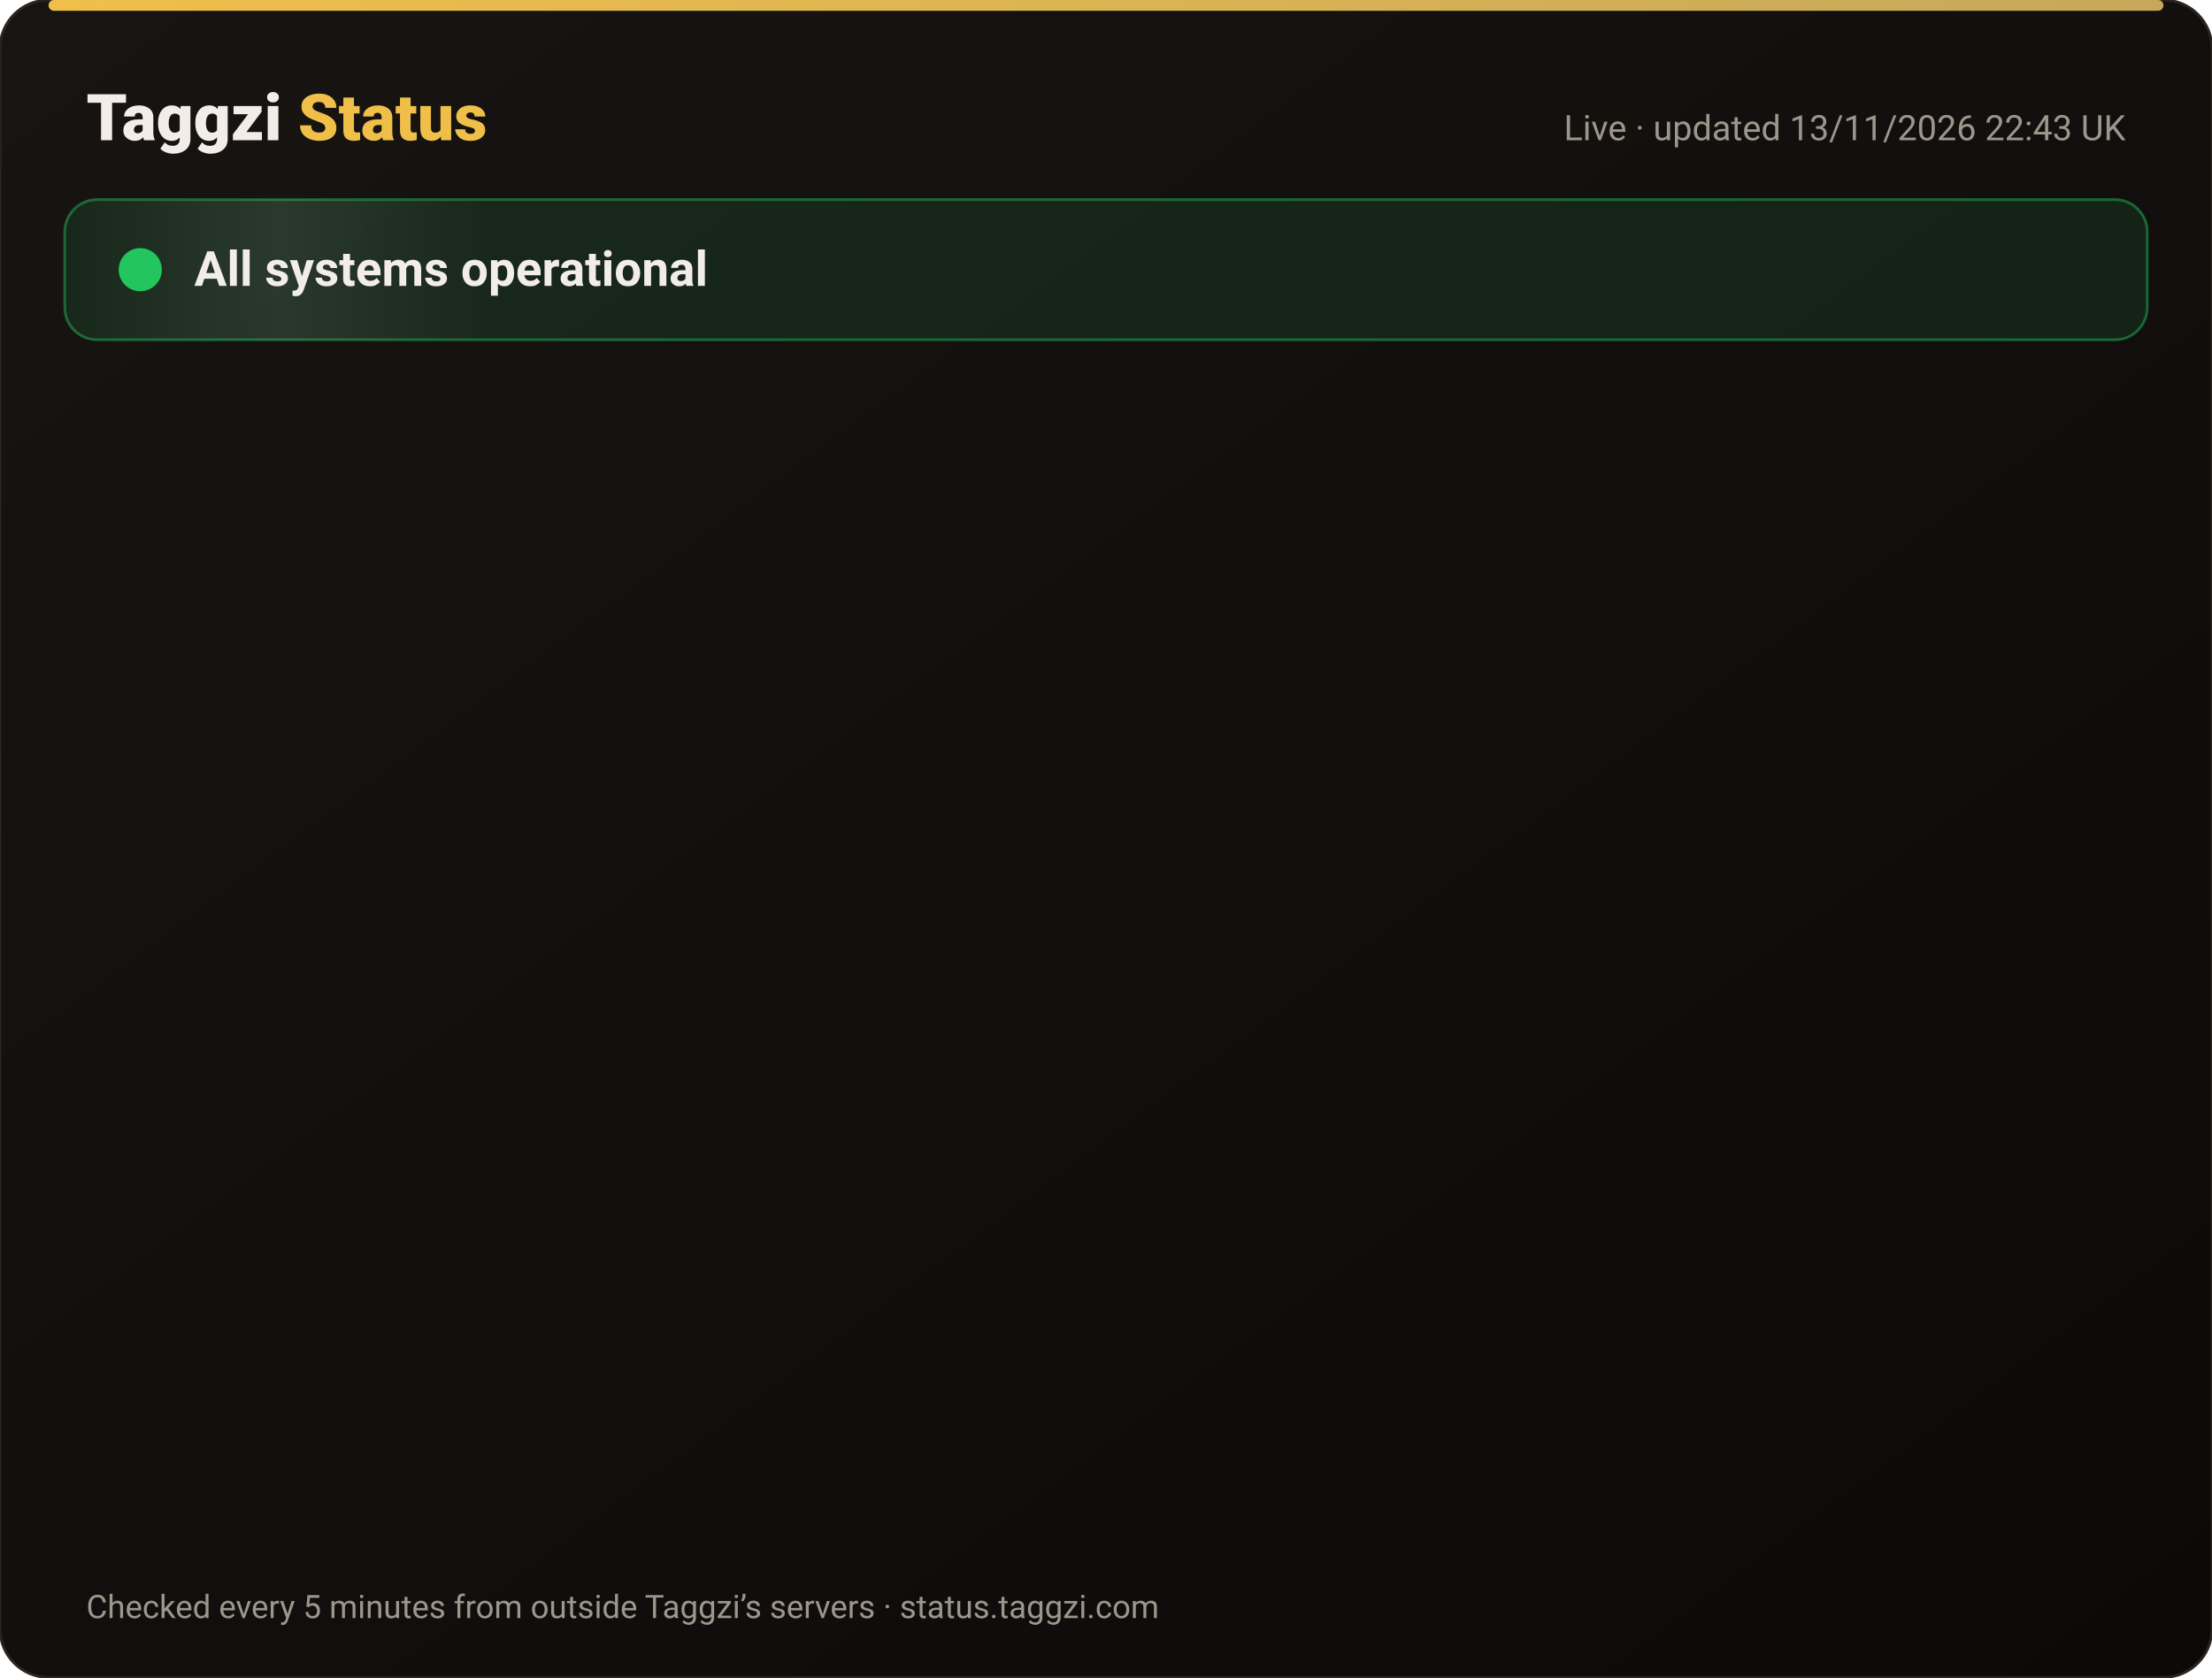
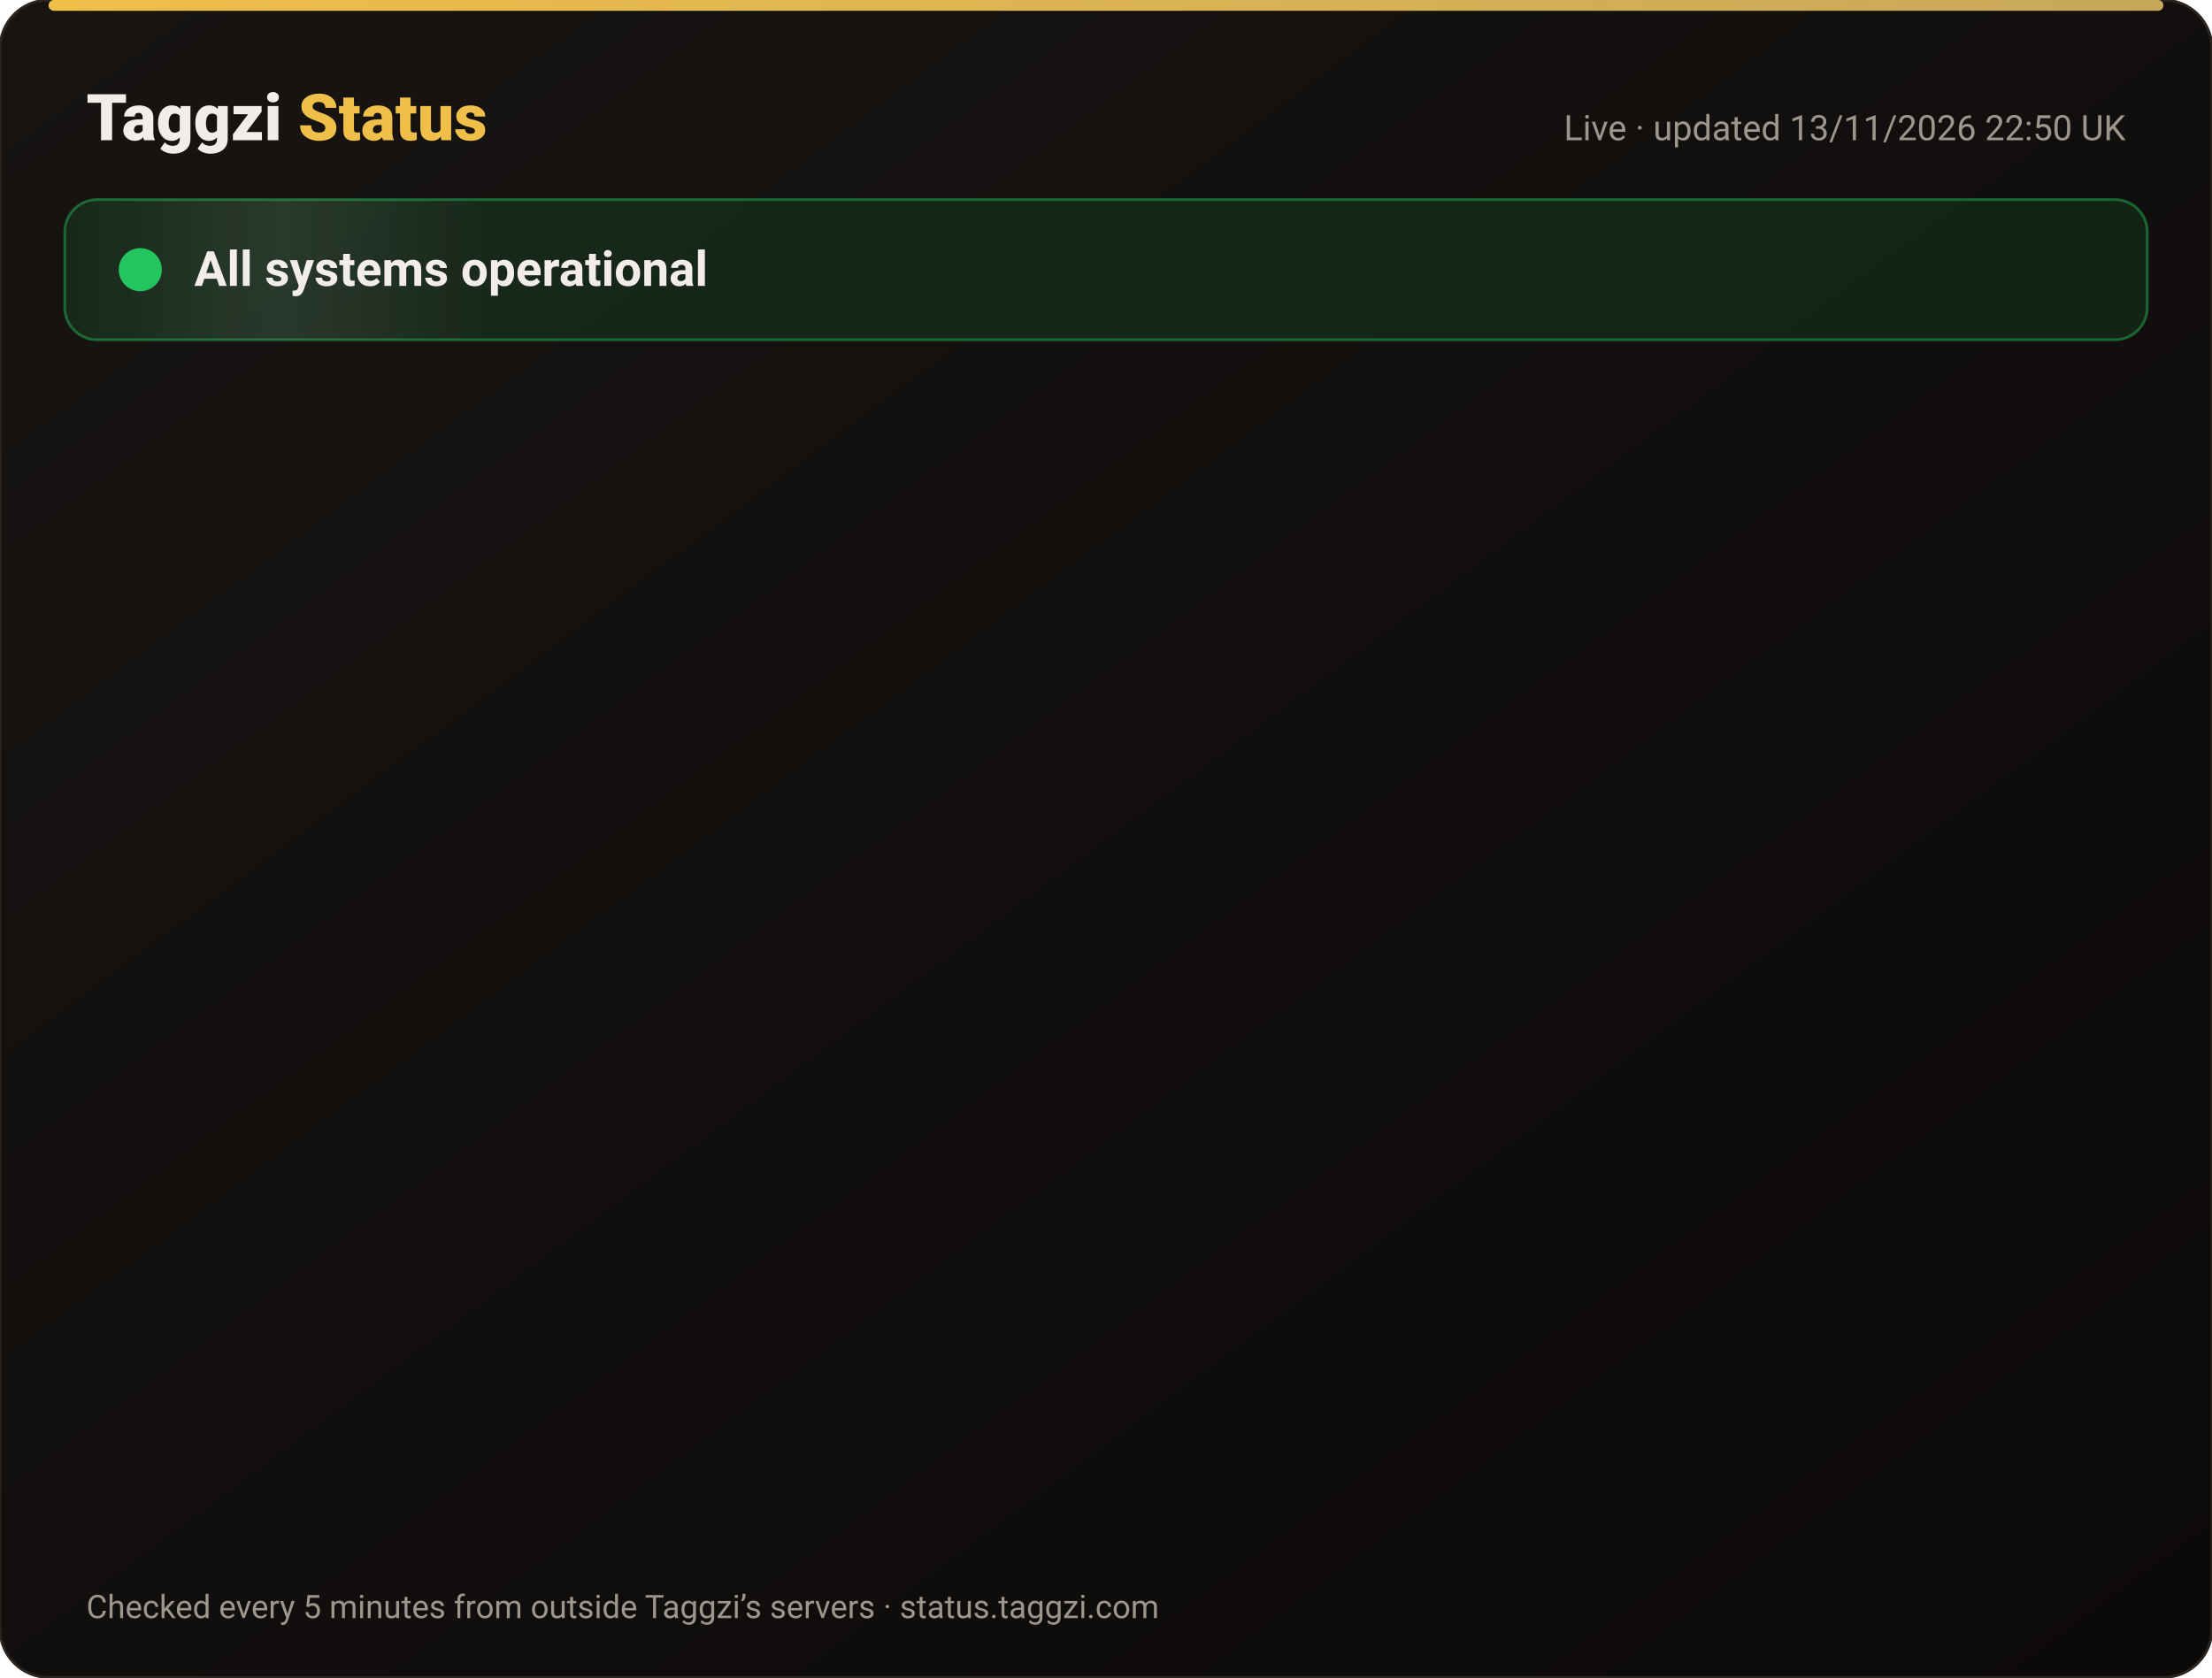
<svg xmlns="http://www.w3.org/2000/svg" width="820" height="622" viewBox="0 0 820 622" font-family="-apple-system,Segoe UI,Roboto,Helvetica,Arial,sans-serif">
  <defs>
    <linearGradient id="bg" x1="0" y1="0" x2="1" y2="1">
      <stop offset="0" stop-color="#171412" />
      <stop offset="1" stop-color="#0C0A09" />
    </linearGradient>
    <linearGradient id="gold" x1="0" x2="1">
      <stop offset="0" stop-color="#F0BF4A" />
      <stop offset="1" stop-color="#c6a85b" />
    </linearGradient>
    <linearGradient id="shine" x1="0" x2="1">
      <stop offset="0" stop-color="#fff" stop-opacity="0" />
      <stop offset=".5" stop-color="#fff" stop-opacity=".08" />
      <stop offset="1" stop-color="#fff" stop-opacity="0" />
    </linearGradient>
  </defs>
  <rect width="820" height="622" rx="18" fill="url(#bg)" stroke="#2a2521" />
  <rect x="18" y="0" width="784" height="4" rx="2" fill="url(#gold)" />
  <text x="32" y="52" font-size="24" font-weight="800" fill="#F2EDE8">Taggzi <tspan fill="#F0BF4A">Status</tspan>
  </text>
-   <text x="788" y="52" font-size="13" fill="#9C968C" text-anchor="end">Live · updated 13/11/2026 22:43 UK</text>
+   <text x="788" y="52" font-size="13" fill="#9C968C" text-anchor="end">Live · updated 13/11/2026 22:50 UK</text>
  <rect x="24" y="74" width="772" height="52" rx="12" fill="#22c55e" fill-opacity=".12" stroke="#22c55e" stroke-opacity=".45" />
  <rect x="24" y="74" width="160" height="52" rx="12" fill="url(#shine)">
    <animate attributeName="x" from="-160" to="820" dur="4s" repeatCount="indefinite" />
  </rect>
  <circle cx="52" cy="100" r="7" fill="#22c55e" />
  <circle cx="52" cy="100" r="7" fill="none" stroke="#22c55e" stroke-width="2">
    <animate attributeName="r" values="7;15;7" dur="2s" repeatCount="indefinite" />
    <animate attributeName="opacity" values=".9;0;.9" dur="2s" repeatCount="indefinite" />
  </circle>
  <text x="72" y="106" font-size="18" font-weight="700" fill="#F2EDE8">All systems operational</text>
  <g opacity="0">
    <animate attributeName="opacity" from="0" to="1" begin="0.00s" dur=".6s" fill="freeze" />
    <line x1="32" y1="188" x2="788" y2="188" stroke="#2a2521" />
    <circle cx="44" cy="166" r="6" fill="#22c55e">
      <animate attributeName="opacity" values="1;.45;1" dur="2.4s" begin="0.00s" repeatCount="indefinite" />
    </circle>
    <text x="62" y="171" font-size="15" font-weight="650" fill="#F2EDE8">Website</text>
    <text x="630" y="171" font-size="13" fill="#9C968C" text-anchor="end">99.97% uptime</text>
    <rect x="648" y="154" width="140" height="24" rx="12" fill="#22c55e" fill-opacity=".14" stroke="#22c55e" stroke-opacity=".5" />
    <text x="718" y="171" font-size="12" font-weight="700" fill="#22c55e" text-anchor="middle">Operational</text>
  </g>
  <g opacity="0">
    <animate attributeName="opacity" from="0" to="1" begin="0.15s" dur=".6s" fill="freeze" />
    <line x1="32" y1="234" x2="788" y2="234" stroke="#2a2521" />
    <circle cx="44" cy="212" r="6" fill="#22c55e">
      <animate attributeName="opacity" values="1;.45;1" dur="2.4s" begin="0.15s" repeatCount="indefinite" />
    </circle>
    <text x="62" y="217" font-size="15" font-weight="650" fill="#F2EDE8">Tag scans</text>
    <text x="630" y="217" font-size="13" fill="#9C968C" text-anchor="end">99.97% uptime</text>
    <rect x="648" y="200" width="140" height="24" rx="12" fill="#22c55e" fill-opacity=".14" stroke="#22c55e" stroke-opacity=".5" />
    <text x="718" y="217" font-size="12" font-weight="700" fill="#22c55e" text-anchor="middle">Operational</text>
  </g>
  <g opacity="0">
    <animate attributeName="opacity" from="0" to="1" begin="0.30s" dur=".6s" fill="freeze" />
    <line x1="32" y1="280" x2="788" y2="280" stroke="#2a2521" />
    <circle cx="44" cy="258" r="6" fill="#22c55e">
      <animate attributeName="opacity" values="1;.45;1" dur="2.4s" begin="0.30s" repeatCount="indefinite" />
    </circle>
    <text x="62" y="263" font-size="15" font-weight="650" fill="#F2EDE8">Manual tag lookup</text>
    <text x="630" y="263" font-size="13" fill="#9C968C" text-anchor="end">99.97% uptime</text>
    <rect x="648" y="246" width="140" height="24" rx="12" fill="#22c55e" fill-opacity=".14" stroke="#22c55e" stroke-opacity=".5" />
    <text x="718" y="263" font-size="12" font-weight="700" fill="#22c55e" text-anchor="middle">Operational</text>
  </g>
  <g opacity="0">
    <animate attributeName="opacity" from="0" to="1" begin="0.45s" dur=".6s" fill="freeze" />
    <line x1="32" y1="326" x2="788" y2="326" stroke="#2a2521" />
    <circle cx="44" cy="304" r="6" fill="#22c55e">
      <animate attributeName="opacity" values="1;.45;1" dur="2.4s" begin="0.45s" repeatCount="indefinite" />
    </circle>
    <text x="62" y="309" font-size="15" font-weight="650" fill="#F2EDE8">App &amp; login</text>
    <text x="630" y="309" font-size="13" fill="#9C968C" text-anchor="end">99.97% uptime</text>
    <rect x="648" y="292" width="140" height="24" rx="12" fill="#22c55e" fill-opacity=".14" stroke="#22c55e" stroke-opacity=".5" />
    <text x="718" y="309" font-size="12" font-weight="700" fill="#22c55e" text-anchor="middle">Operational</text>
  </g>
  <g opacity="0">
    <animate attributeName="opacity" from="0" to="1" begin="0.60s" dur=".6s" fill="freeze" />
    <line x1="32" y1="372" x2="788" y2="372" stroke="#2a2521" />
    <circle cx="44" cy="350" r="6" fill="#22c55e">
      <animate attributeName="opacity" values="1;.45;1" dur="2.4s" begin="0.60s" repeatCount="indefinite" />
    </circle>
    <text x="62" y="355" font-size="15" font-weight="650" fill="#F2EDE8">Community alerts</text>
    <text x="630" y="355" font-size="13" fill="#9C968C" text-anchor="end">99.97% uptime</text>
    <rect x="648" y="338" width="140" height="24" rx="12" fill="#22c55e" fill-opacity=".14" stroke="#22c55e" stroke-opacity=".5" />
    <text x="718" y="355" font-size="12" font-weight="700" fill="#22c55e" text-anchor="middle">Operational</text>
  </g>
  <g opacity="0">
    <animate attributeName="opacity" from="0" to="1" begin="0.75s" dur=".6s" fill="freeze" />
    <line x1="32" y1="418" x2="788" y2="418" stroke="#2a2521" />
    <circle cx="44" cy="396" r="6" fill="#22c55e">
      <animate attributeName="opacity" values="1;.45;1" dur="2.4s" begin="0.75s" repeatCount="indefinite" />
    </circle>
    <text x="62" y="401" font-size="15" font-weight="650" fill="#F2EDE8">Private calling</text>
    <text x="630" y="401" font-size="13" fill="#9C968C" text-anchor="end">99.97% uptime</text>
    <rect x="648" y="384" width="140" height="24" rx="12" fill="#22c55e" fill-opacity=".14" stroke="#22c55e" stroke-opacity=".5" />
    <text x="718" y="401" font-size="12" font-weight="700" fill="#22c55e" text-anchor="middle">Operational</text>
  </g>
  <g opacity="0">
    <animate attributeName="opacity" from="0" to="1" begin="0.90s" dur=".6s" fill="freeze" />
    <line x1="32" y1="464" x2="788" y2="464" stroke="#2a2521" />
    <circle cx="44" cy="442" r="6" fill="#22c55e">
      <animate attributeName="opacity" values="1;.45;1" dur="2.4s" begin="0.90s" repeatCount="indefinite" />
    </circle>
    <text x="62" y="447" font-size="15" font-weight="650" fill="#F2EDE8">Payments</text>
    <text x="630" y="447" font-size="13" fill="#9C968C" text-anchor="end">99.96% uptime</text>
    <rect x="648" y="430" width="140" height="24" rx="12" fill="#22c55e" fill-opacity=".14" stroke="#22c55e" stroke-opacity=".5" />
    <text x="718" y="447" font-size="12" font-weight="700" fill="#22c55e" text-anchor="middle">Operational</text>
  </g>
  <g opacity="0">
    <animate attributeName="opacity" from="0" to="1" begin="1.05s" dur=".6s" fill="freeze" />
    <line x1="32" y1="510" x2="788" y2="510" stroke="#2a2521" />
    <circle cx="44" cy="488" r="6" fill="#22c55e">
      <animate attributeName="opacity" values="1;.45;1" dur="2.4s" begin="1.05s" repeatCount="indefinite" />
    </circle>
    <text x="62" y="493" font-size="15" font-weight="650" fill="#F2EDE8">Email &amp; support</text>
    <text x="630" y="493" font-size="13" fill="#9C968C" text-anchor="end">99.97% uptime</text>
    <rect x="648" y="476" width="140" height="24" rx="12" fill="#22c55e" fill-opacity=".14" stroke="#22c55e" stroke-opacity=".5" />
    <text x="718" y="493" font-size="12" font-weight="700" fill="#22c55e" text-anchor="middle">Operational</text>
  </g>
  <g opacity="0">
    <animate attributeName="opacity" from="0" to="1" begin="1.20s" dur=".6s" fill="freeze" />
    <line x1="32" y1="556" x2="788" y2="556" stroke="#2a2521" />
    <circle cx="44" cy="534" r="6" fill="#22c55e">
      <animate attributeName="opacity" values="1;.45;1" dur="2.4s" begin="1.20s" repeatCount="indefinite" />
    </circle>
    <text x="62" y="539" font-size="15" font-weight="650" fill="#F2EDE8">Secure connection (SSL)</text>
    <text x="630" y="539" font-size="13" fill="#9C968C" text-anchor="end">100.00% uptime</text>
    <rect x="648" y="522" width="140" height="24" rx="12" fill="#22c55e" fill-opacity=".14" stroke="#22c55e" stroke-opacity=".5" />
    <text x="718" y="539" font-size="12" font-weight="700" fill="#22c55e" text-anchor="middle">Operational</text>
  </g>
  <text x="32" y="600" font-size="12" fill="#9C968C">Checked every 5 minutes from outside Taggzi’s servers · status.taggzi.com</text>
</svg>
